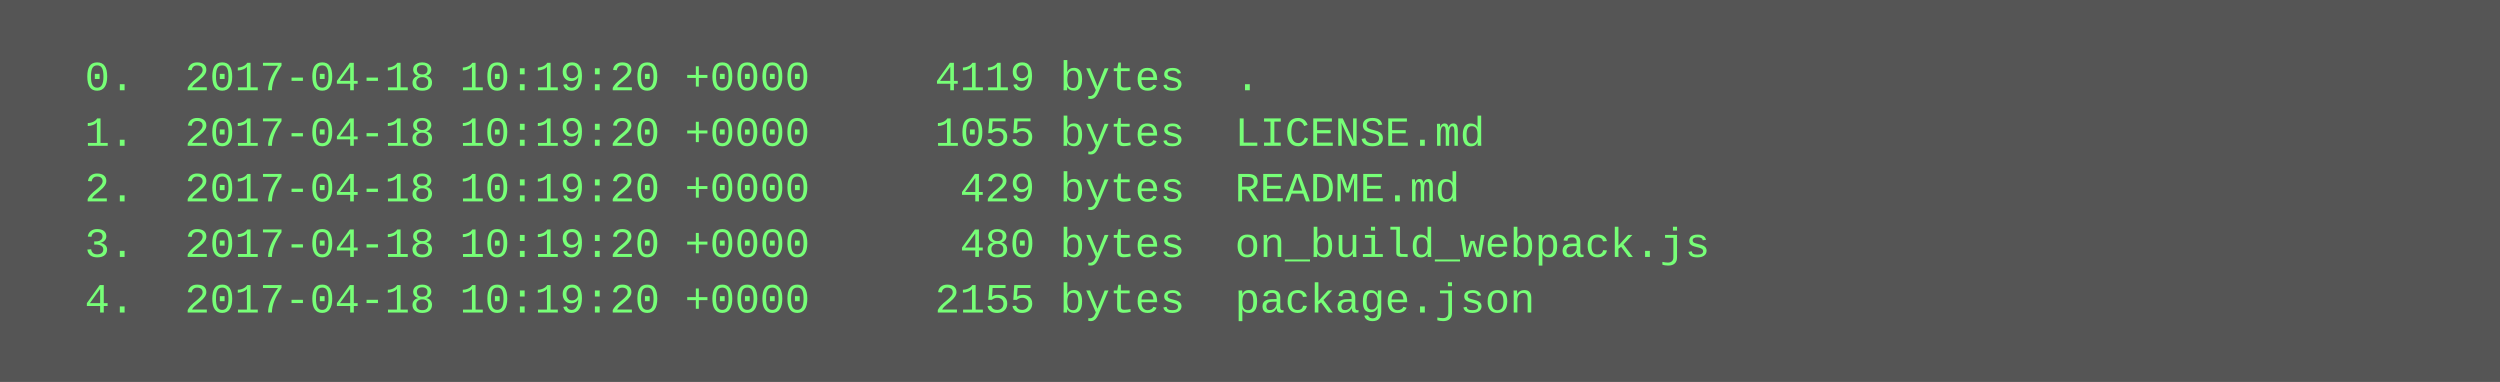
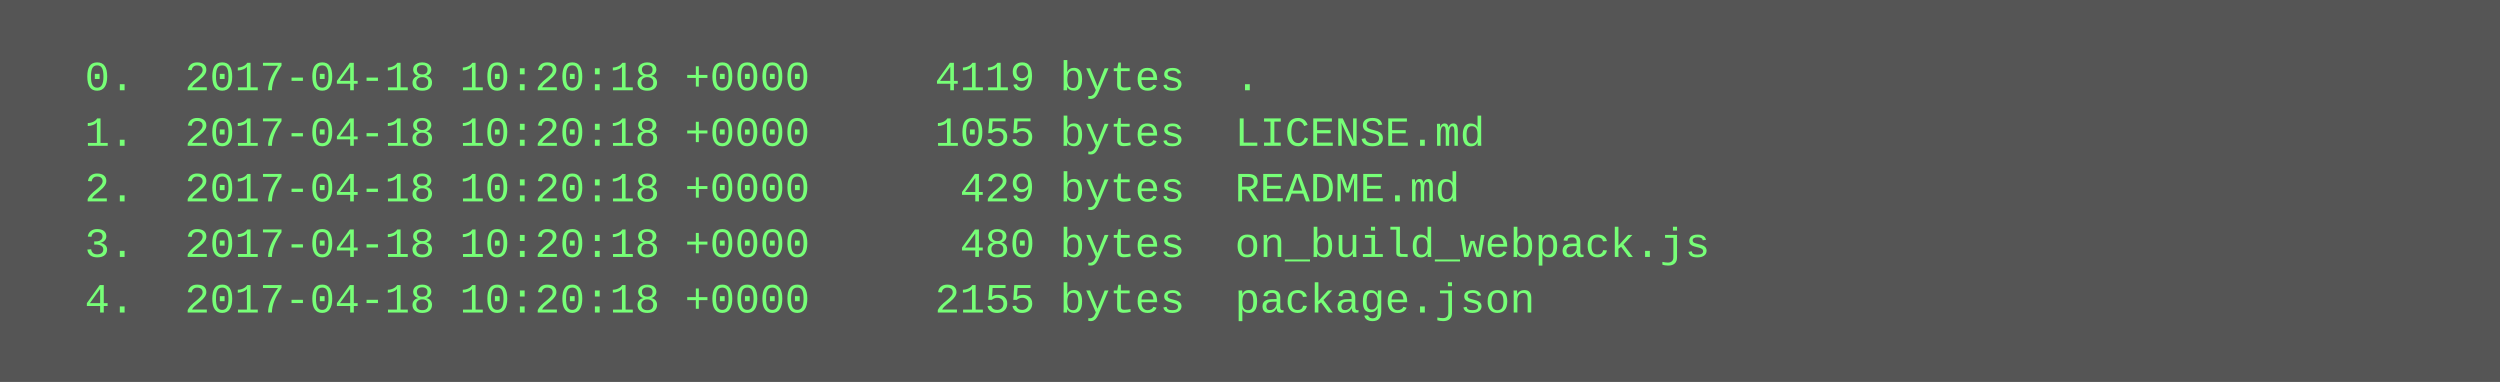
<svg xmlns="http://www.w3.org/2000/svg" height="110" width="720">
  <rect height="110" fill="#555" width="720" />
  <text fill="#7f7" font-family="Courier New" font-size="12" xml:space="preserve">
-     <tspan x="10" y="26">  0.  2017-04-18 10:19:20 +0000     4119 bytes  .</tspan>
-     <tspan x="10" y="42">  1.  2017-04-18 10:19:20 +0000     1055 bytes  LICENSE.md</tspan>
-     <tspan x="10" y="58">  2.  2017-04-18 10:19:20 +0000      429 bytes  README.md</tspan>
-     <tspan x="10" y="74">  3.  2017-04-18 10:19:20 +0000      480 bytes  on_build_webpack.js</tspan>
-     <tspan x="10" y="90">  4.  2017-04-18 10:19:20 +0000     2155 bytes  package.json</tspan>
+     <tspan x="10" y="26">  0.  2017-04-18 10:20:18 +0000     4119 bytes  .</tspan>
+     <tspan x="10" y="42">  1.  2017-04-18 10:20:18 +0000     1055 bytes  LICENSE.md</tspan>
+     <tspan x="10" y="58">  2.  2017-04-18 10:20:18 +0000      429 bytes  README.md</tspan>
+     <tspan x="10" y="74">  3.  2017-04-18 10:20:18 +0000      480 bytes  on_build_webpack.js</tspan>
+     <tspan x="10" y="90">  4.  2017-04-18 10:20:18 +0000     2155 bytes  package.json</tspan>
  </text>
</svg>
